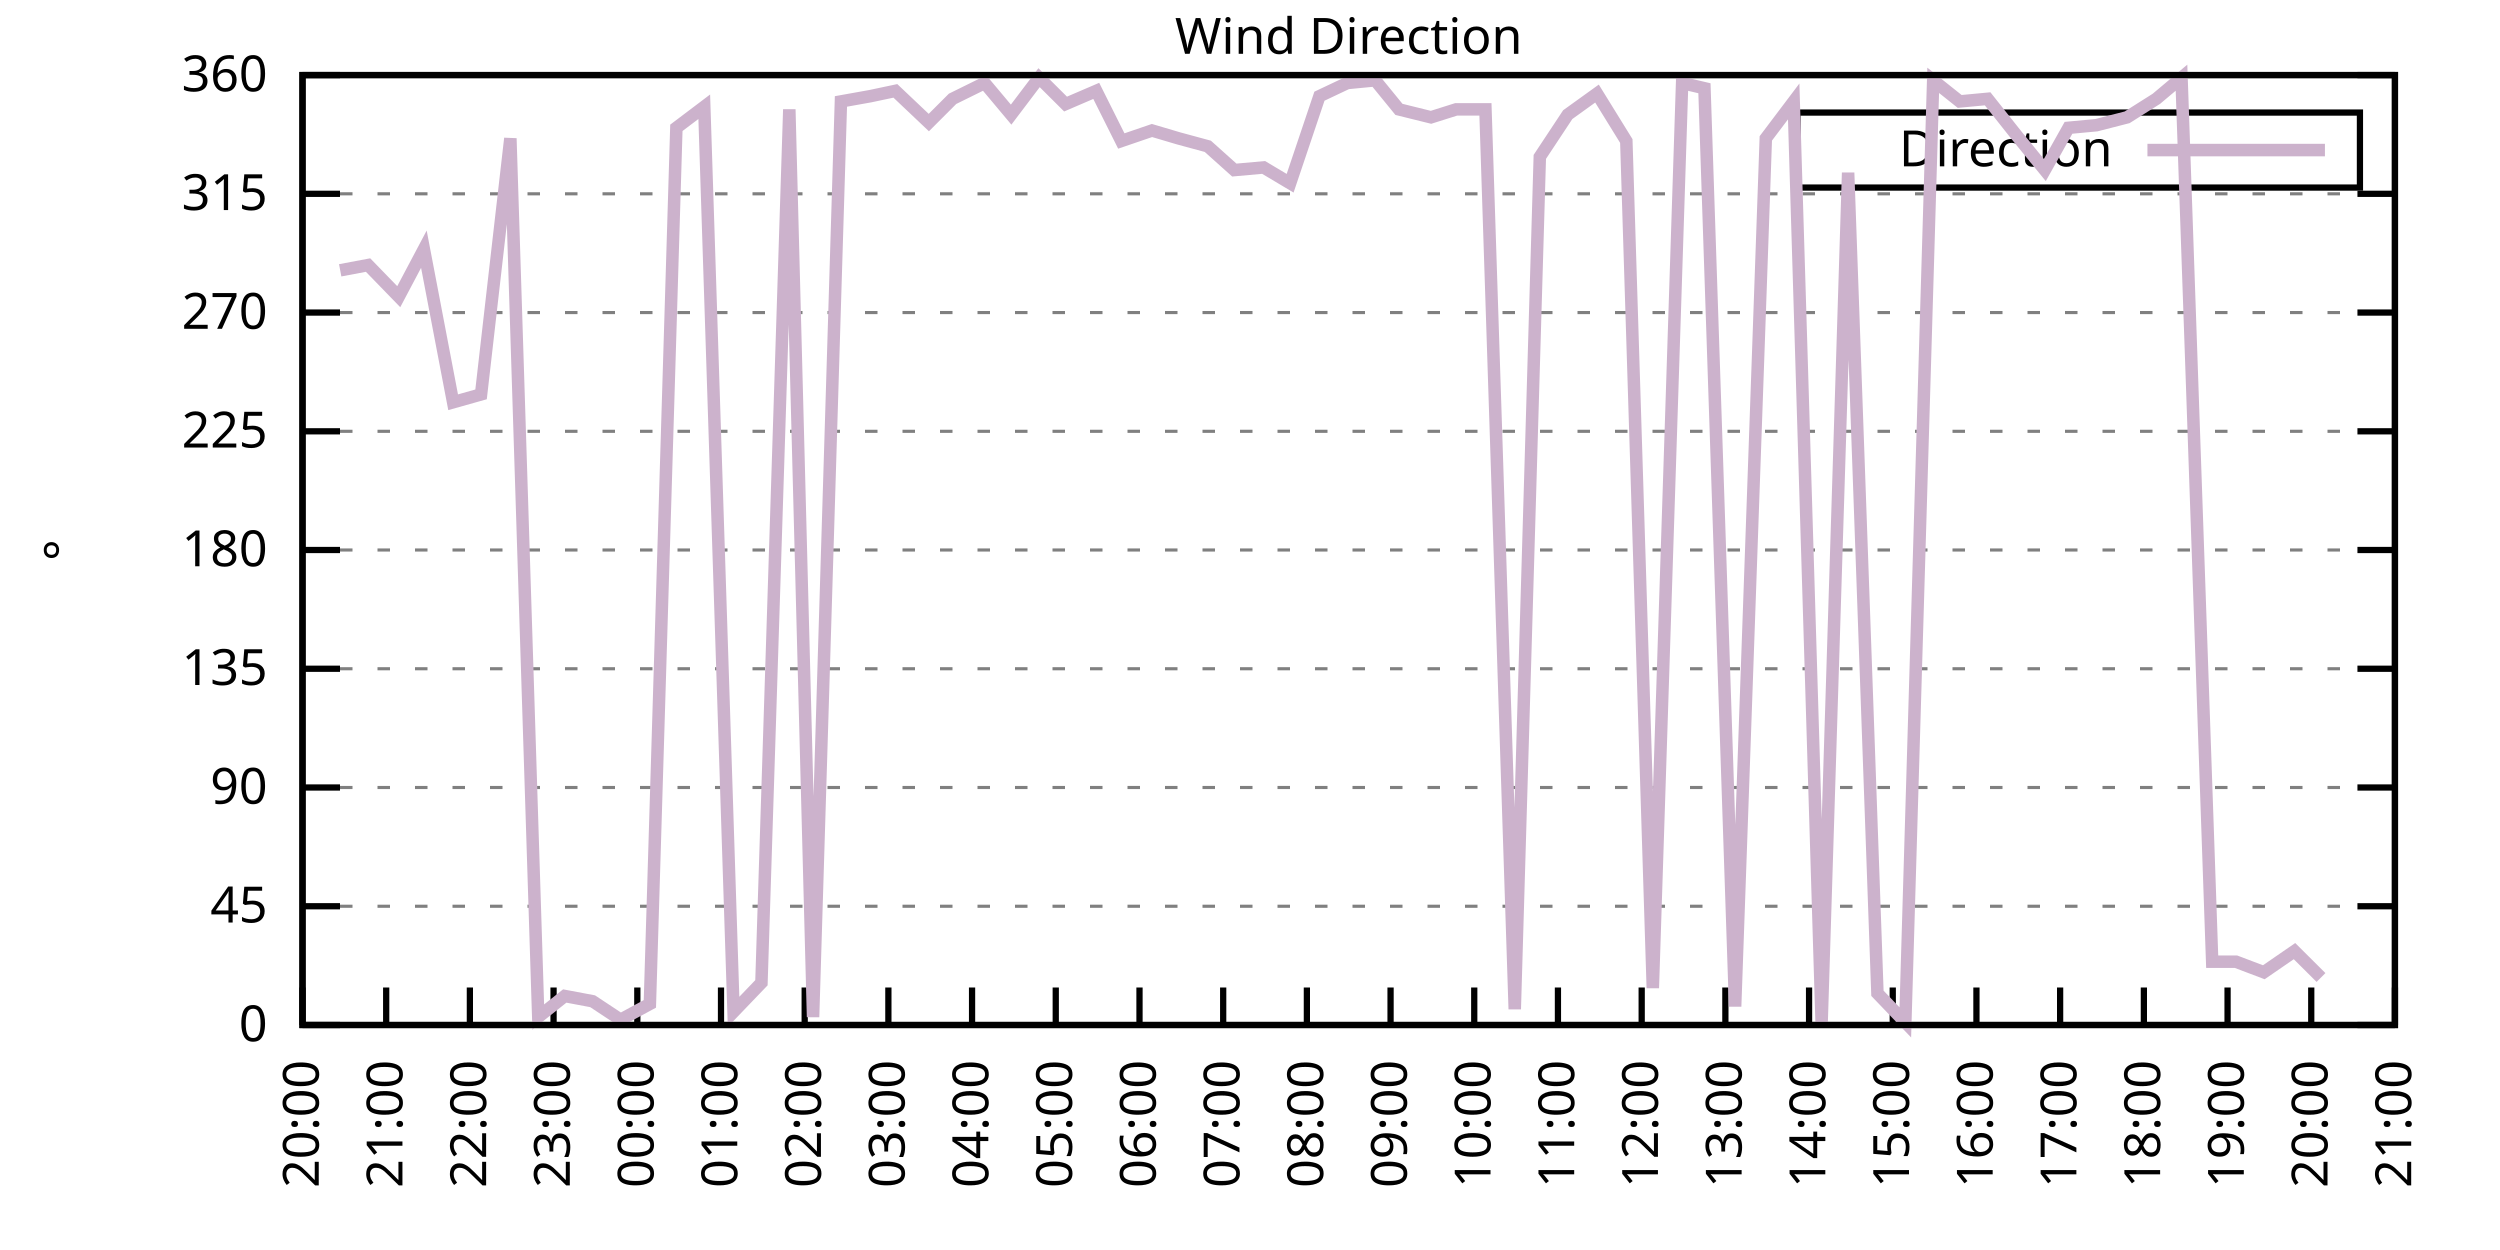
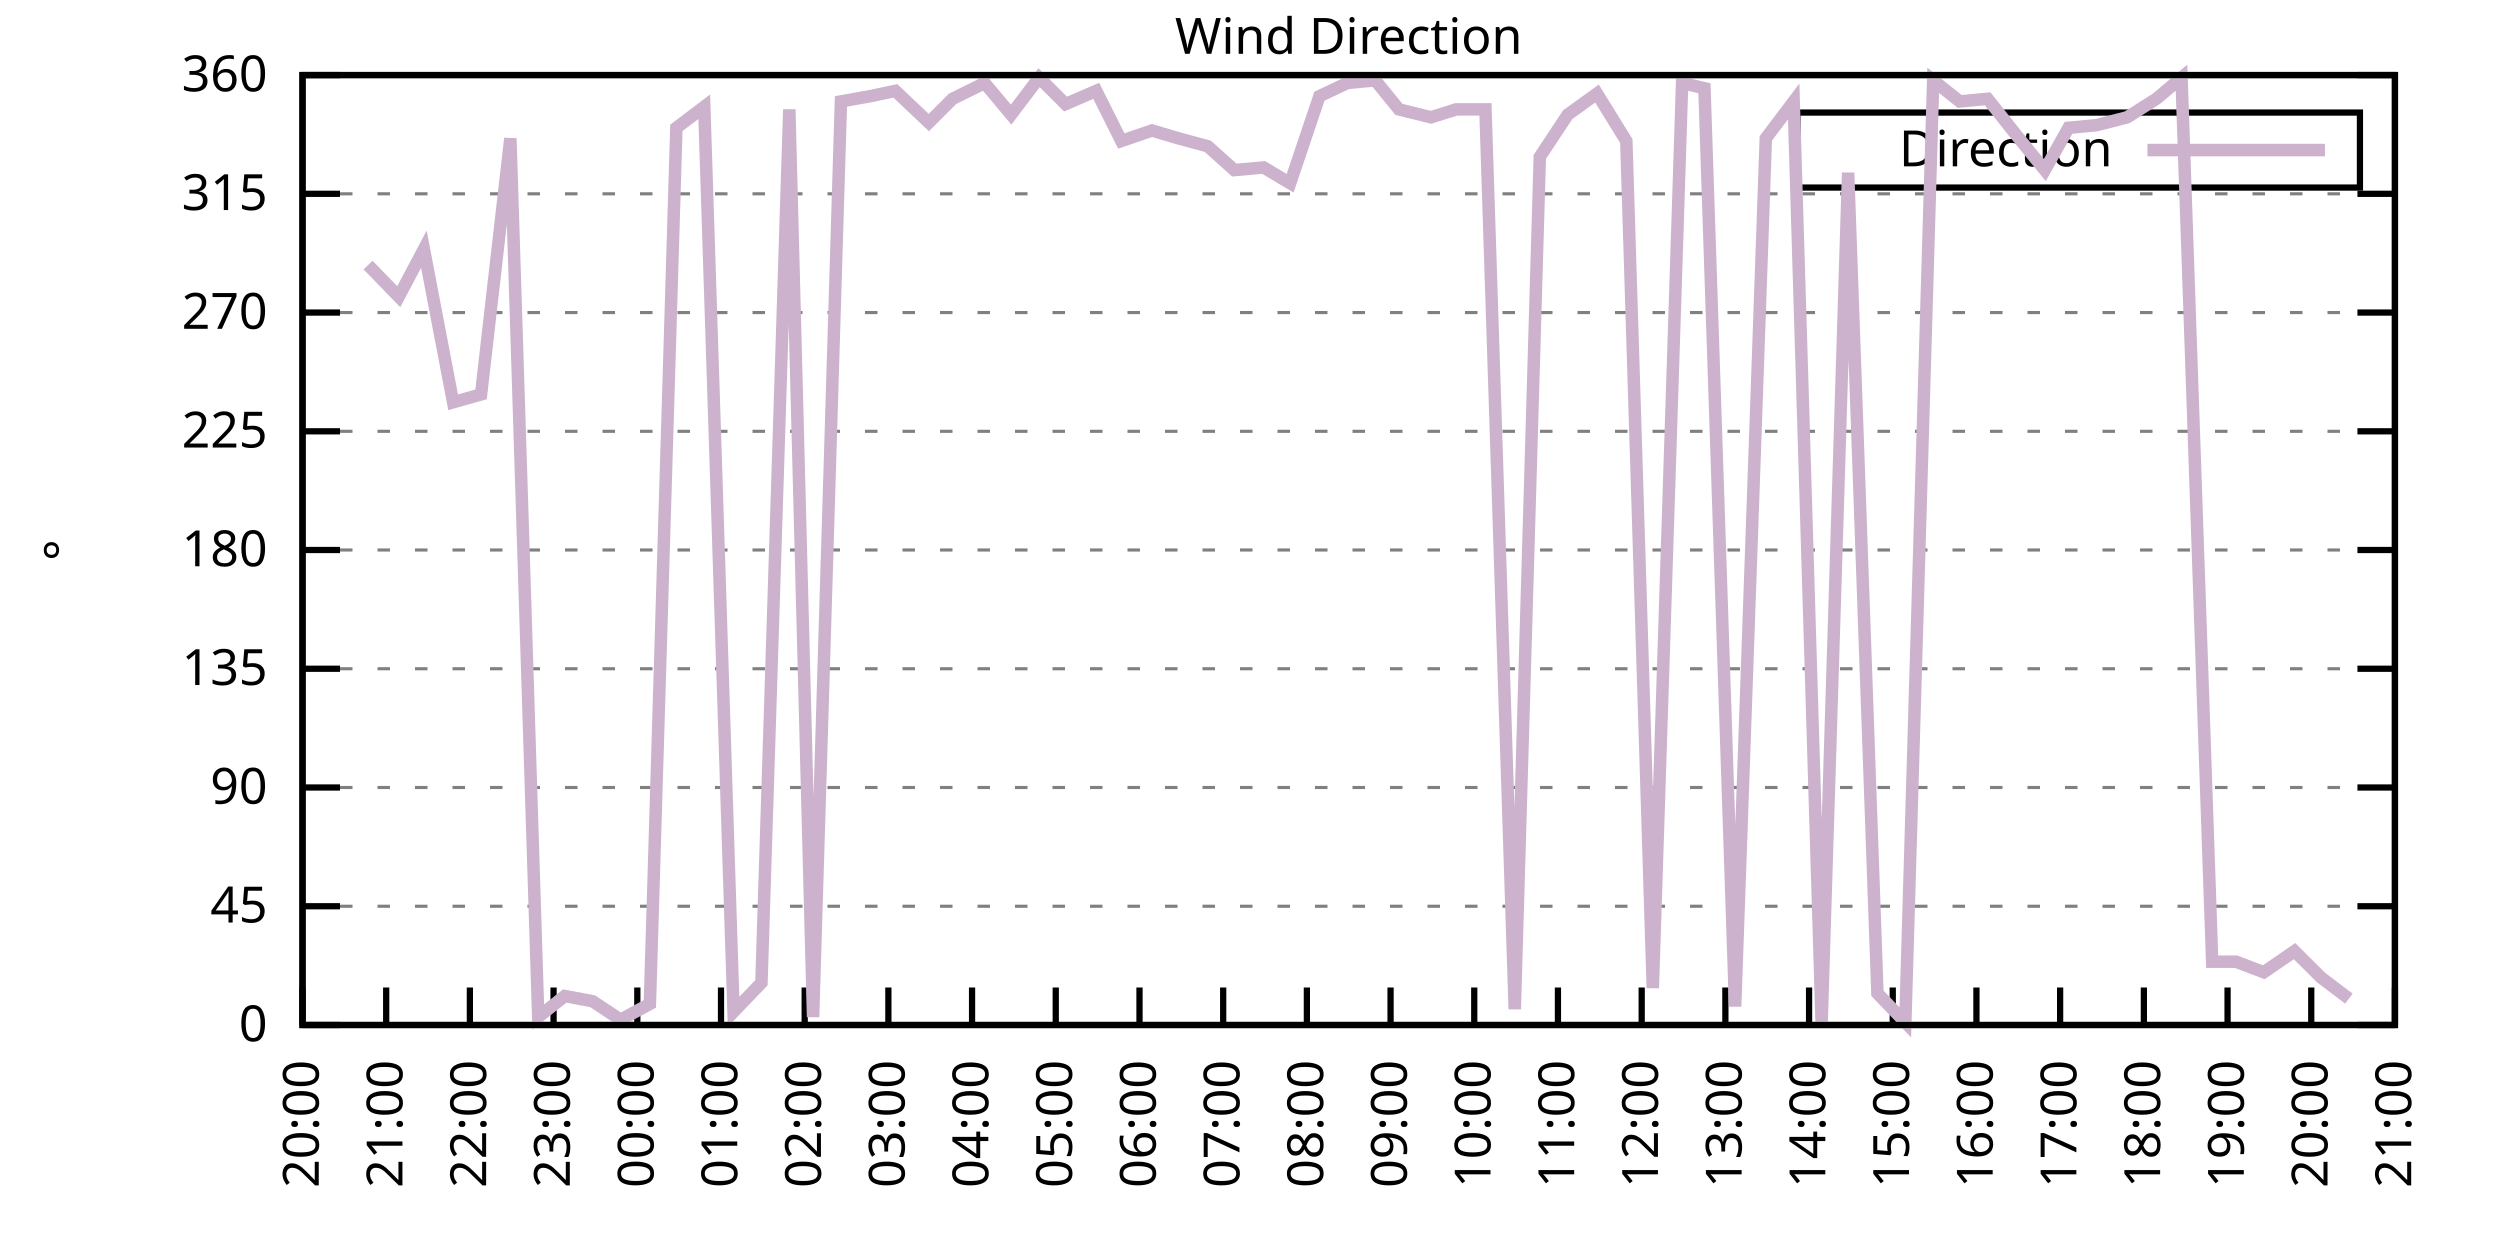
<svg xmlns="http://www.w3.org/2000/svg" xmlns:xlink="http://www.w3.org/1999/xlink" width="400" height="200" viewBox="0 0 400 200">
  <g id="gnuplot_canvas">
    <rect x="0" y="0" width="400" height="200" fill="none" />
    <defs>
      <circle id="gpDot" r="0.5" stroke-width="0.5" stroke="currentColor" />
      <path id="gpPt0" stroke-width="0.333" stroke="currentColor" d="M-1,0 h2 M0,-1 v2" />
      <path id="gpPt1" stroke-width="0.333" stroke="currentColor" d="M-1,-1 L1,1 M1,-1 L-1,1" />
      <path id="gpPt2" stroke-width="0.333" stroke="currentColor" d="M-1,0 L1,0 M0,-1 L0,1 M-1,-1 L1,1 M-1,1 L1,-1" />
      <rect id="gpPt3" stroke-width="0.333" stroke="currentColor" x="-1" y="-1" width="2" height="2" />
      <rect id="gpPt4" stroke-width="0.333" stroke="currentColor" fill="currentColor" x="-1" y="-1" width="2" height="2" />
      <circle id="gpPt5" stroke-width="0.333" stroke="currentColor" cx="0" cy="0" r="1" />
      <use xlink:href="#gpPt5" id="gpPt6" fill="currentColor" stroke="none" />
      <path id="gpPt7" stroke-width="0.333" stroke="currentColor" d="M0,-1.33 L-1.33,0.67 L1.33,0.67 z" />
      <use xlink:href="#gpPt7" id="gpPt8" fill="currentColor" stroke="none" />
      <use xlink:href="#gpPt7" id="gpPt9" stroke="currentColor" transform="rotate(180)" />
      <use xlink:href="#gpPt9" id="gpPt10" fill="currentColor" stroke="none" />
      <use xlink:href="#gpPt3" id="gpPt11" stroke="currentColor" transform="rotate(45)" />
      <use xlink:href="#gpPt11" id="gpPt12" fill="currentColor" stroke="none" />
      <path id="gpPt13" stroke-width="0.333" stroke="currentColor" d="M0,1.330 L1.265,0.411 L0.782,-1.067 L-0.782,-1.076 L-1.265,0.411 z" />
      <use xlink:href="#gpPt13" id="gpPt14" fill="currentColor" stroke="none" />
      <filter id="textbox" filterUnits="objectBoundingBox" x="0" y="0" height="1" width="1">
        <feFlood flood-color="white" flood-opacity="1" result="bgnd" />
        <feComposite in="SourceGraphic" in2="bgnd" operator="atop" />
      </filter>
      <filter id="greybox" filterUnits="objectBoundingBox" x="0" y="0" height="1" width="1">
        <feFlood flood-color="lightgrey" flood-opacity="1" result="grey" />
        <feComposite in="SourceGraphic" in2="grey" operator="atop" />
      </filter>
    </defs>
    <g fill="none" color="white" stroke="currentColor" stroke-width="1.00" stroke-linecap="butt" stroke-linejoin="miter">
</g>
    <g fill="none" color="black" stroke="currentColor" stroke-width="1.00" stroke-linecap="butt" stroke-linejoin="miter">
      <g stroke="none" shape-rendering="crispEdges">
        <polygon fill="rgb(255, 255, 255)" points="48.40,164.00 383.18,164.00 383.18,12.02 48.40,12.02 " />
      </g>
    </g>
    <g fill="none" color="black" stroke="currentColor" stroke-width="1.00" stroke-linecap="butt" stroke-linejoin="miter">
</g>
    <g fill="none" color="black" stroke="black" stroke-width="0.50" stroke-linecap="butt" stroke-linejoin="miter">
</g>
    <g fill="none" color="gray" stroke="currentColor" stroke-width="0.50" stroke-linecap="butt" stroke-linejoin="miter">
      <path stroke="gray" stroke-dasharray="2,4" class="gridline" d="M48.40,164.00 L383.19,164.00  " />
    </g>
    <g fill="none" color="gray" stroke="gray" stroke-width="1.00" stroke-linecap="butt" stroke-linejoin="miter">
</g>
    <g fill="none" color="black" stroke="currentColor" stroke-width="1.00" stroke-linecap="butt" stroke-linejoin="miter">
      <path stroke="black" d="M48.40,164.00 L54.40,164.00 M383.19,164.00 L377.19,164.00  " />
      <g transform="translate(42.80,166.60)" stroke="none" fill="black" font-family="Sans" font-size="8.00" text-anchor="end">
        <text>
          <tspan font-family="Sans"> 0</tspan>
        </text>
      </g>
    </g>
    <g fill="none" color="black" stroke="currentColor" stroke-width="1.00" stroke-linecap="butt" stroke-linejoin="miter">
</g>
    <g fill="none" color="black" stroke="black" stroke-width="0.50" stroke-linecap="butt" stroke-linejoin="miter">
</g>
    <g fill="none" color="gray" stroke="currentColor" stroke-width="0.50" stroke-linecap="butt" stroke-linejoin="miter">
      <path stroke="gray" stroke-dasharray="2,4" class="gridline" d="M48.40,145.00 L383.19,145.00  " />
    </g>
    <g fill="none" color="gray" stroke="gray" stroke-width="1.00" stroke-linecap="butt" stroke-linejoin="miter">
</g>
    <g fill="none" color="black" stroke="currentColor" stroke-width="1.00" stroke-linecap="butt" stroke-linejoin="miter">
      <path stroke="black" d="M48.40,145.00 L54.40,145.00 M383.19,145.00 L377.19,145.00  " />
      <g transform="translate(42.80,147.60)" stroke="none" fill="black" font-family="Sans" font-size="8.00" text-anchor="end">
        <text>
          <tspan font-family="Sans"> 45</tspan>
        </text>
      </g>
    </g>
    <g fill="none" color="black" stroke="currentColor" stroke-width="1.00" stroke-linecap="butt" stroke-linejoin="miter">
</g>
    <g fill="none" color="black" stroke="black" stroke-width="0.50" stroke-linecap="butt" stroke-linejoin="miter">
</g>
    <g fill="none" color="gray" stroke="currentColor" stroke-width="0.50" stroke-linecap="butt" stroke-linejoin="miter">
      <path stroke="gray" stroke-dasharray="2,4" class="gridline" d="M48.40,126.00 L383.19,126.00  " />
    </g>
    <g fill="none" color="gray" stroke="gray" stroke-width="1.00" stroke-linecap="butt" stroke-linejoin="miter">
</g>
    <g fill="none" color="black" stroke="currentColor" stroke-width="1.00" stroke-linecap="butt" stroke-linejoin="miter">
      <path stroke="black" d="M48.40,126.00 L54.40,126.00 M383.19,126.00 L377.19,126.00  " />
      <g transform="translate(42.80,128.60)" stroke="none" fill="black" font-family="Sans" font-size="8.00" text-anchor="end">
        <text>
          <tspan font-family="Sans"> 90</tspan>
        </text>
      </g>
    </g>
    <g fill="none" color="black" stroke="currentColor" stroke-width="1.00" stroke-linecap="butt" stroke-linejoin="miter">
</g>
    <g fill="none" color="black" stroke="black" stroke-width="0.50" stroke-linecap="butt" stroke-linejoin="miter">
</g>
    <g fill="none" color="gray" stroke="currentColor" stroke-width="0.50" stroke-linecap="butt" stroke-linejoin="miter">
      <path stroke="gray" stroke-dasharray="2,4" class="gridline" d="M48.40,107.00 L383.19,107.00  " />
    </g>
    <g fill="none" color="gray" stroke="gray" stroke-width="1.00" stroke-linecap="butt" stroke-linejoin="miter">
</g>
    <g fill="none" color="black" stroke="currentColor" stroke-width="1.00" stroke-linecap="butt" stroke-linejoin="miter">
      <path stroke="black" d="M48.40,107.00 L54.40,107.00 M383.19,107.00 L377.19,107.00  " />
      <g transform="translate(42.80,109.60)" stroke="none" fill="black" font-family="Sans" font-size="8.00" text-anchor="end">
        <text>
          <tspan font-family="Sans"> 135</tspan>
        </text>
      </g>
    </g>
    <g fill="none" color="black" stroke="currentColor" stroke-width="1.00" stroke-linecap="butt" stroke-linejoin="miter">
</g>
    <g fill="none" color="black" stroke="black" stroke-width="0.50" stroke-linecap="butt" stroke-linejoin="miter">
</g>
    <g fill="none" color="gray" stroke="currentColor" stroke-width="0.50" stroke-linecap="butt" stroke-linejoin="miter">
      <path stroke="gray" stroke-dasharray="2,4" class="gridline" d="M48.40,88.00 L383.19,88.00  " />
    </g>
    <g fill="none" color="gray" stroke="gray" stroke-width="1.00" stroke-linecap="butt" stroke-linejoin="miter">
</g>
    <g fill="none" color="black" stroke="currentColor" stroke-width="1.00" stroke-linecap="butt" stroke-linejoin="miter">
      <path stroke="black" d="M48.40,88.00 L54.40,88.00 M383.19,88.00 L377.19,88.00  " />
      <g transform="translate(42.80,90.60)" stroke="none" fill="black" font-family="Sans" font-size="8.00" text-anchor="end">
        <text>
          <tspan font-family="Sans"> 180</tspan>
        </text>
      </g>
    </g>
    <g fill="none" color="black" stroke="currentColor" stroke-width="1.00" stroke-linecap="butt" stroke-linejoin="miter">
</g>
    <g fill="none" color="black" stroke="black" stroke-width="0.50" stroke-linecap="butt" stroke-linejoin="miter">
</g>
    <g fill="none" color="gray" stroke="currentColor" stroke-width="0.50" stroke-linecap="butt" stroke-linejoin="miter">
      <path stroke="gray" stroke-dasharray="2,4" class="gridline" d="M48.40,69.01 L383.19,69.01  " />
    </g>
    <g fill="none" color="gray" stroke="gray" stroke-width="1.00" stroke-linecap="butt" stroke-linejoin="miter">
</g>
    <g fill="none" color="black" stroke="currentColor" stroke-width="1.00" stroke-linecap="butt" stroke-linejoin="miter">
      <path stroke="black" d="M48.40,69.01 L54.40,69.01 M383.19,69.01 L377.19,69.01  " />
      <g transform="translate(42.80,71.61)" stroke="none" fill="black" font-family="Sans" font-size="8.00" text-anchor="end">
        <text>
          <tspan font-family="Sans"> 225</tspan>
        </text>
      </g>
    </g>
    <g fill="none" color="black" stroke="currentColor" stroke-width="1.00" stroke-linecap="butt" stroke-linejoin="miter">
</g>
    <g fill="none" color="black" stroke="black" stroke-width="0.50" stroke-linecap="butt" stroke-linejoin="miter">
</g>
    <g fill="none" color="gray" stroke="currentColor" stroke-width="0.50" stroke-linecap="butt" stroke-linejoin="miter">
      <path stroke="gray" stroke-dasharray="2,4" class="gridline" d="M48.40,50.01 L383.19,50.01  " />
    </g>
    <g fill="none" color="gray" stroke="gray" stroke-width="1.00" stroke-linecap="butt" stroke-linejoin="miter">
</g>
    <g fill="none" color="black" stroke="currentColor" stroke-width="1.00" stroke-linecap="butt" stroke-linejoin="miter">
      <path stroke="black" d="M48.40,50.01 L54.40,50.01 M383.19,50.01 L377.19,50.01  " />
      <g transform="translate(42.80,52.61)" stroke="none" fill="black" font-family="Sans" font-size="8.00" text-anchor="end">
        <text>
          <tspan font-family="Sans"> 270</tspan>
        </text>
      </g>
    </g>
    <g fill="none" color="black" stroke="currentColor" stroke-width="1.00" stroke-linecap="butt" stroke-linejoin="miter">
</g>
    <g fill="none" color="black" stroke="black" stroke-width="0.50" stroke-linecap="butt" stroke-linejoin="miter">
</g>
    <g fill="none" color="gray" stroke="currentColor" stroke-width="0.50" stroke-linecap="butt" stroke-linejoin="miter">
      <path stroke="gray" stroke-dasharray="2,4" class="gridline" d="M48.40,31.01 L383.19,31.01  " />
    </g>
    <g fill="none" color="gray" stroke="gray" stroke-width="1.00" stroke-linecap="butt" stroke-linejoin="miter">
</g>
    <g fill="none" color="black" stroke="currentColor" stroke-width="1.00" stroke-linecap="butt" stroke-linejoin="miter">
      <path stroke="black" d="M48.40,31.01 L54.40,31.01 M383.19,31.01 L377.19,31.01  " />
      <g transform="translate(42.80,33.61)" stroke="none" fill="black" font-family="Sans" font-size="8.00" text-anchor="end">
        <text>
          <tspan font-family="Sans"> 315</tspan>
        </text>
      </g>
    </g>
    <g fill="none" color="black" stroke="currentColor" stroke-width="1.00" stroke-linecap="butt" stroke-linejoin="miter">
</g>
    <g fill="none" color="black" stroke="black" stroke-width="0.50" stroke-linecap="butt" stroke-linejoin="miter">
</g>
    <g fill="none" color="gray" stroke="currentColor" stroke-width="0.50" stroke-linecap="butt" stroke-linejoin="miter">
      <path stroke="gray" stroke-dasharray="2,4" class="gridline" d="M48.40,12.01 L383.19,12.01  " />
    </g>
    <g fill="none" color="gray" stroke="gray" stroke-width="1.00" stroke-linecap="butt" stroke-linejoin="miter">
</g>
    <g fill="none" color="black" stroke="currentColor" stroke-width="1.00" stroke-linecap="butt" stroke-linejoin="miter">
      <path stroke="black" d="M48.40,12.01 L54.40,12.01 M383.19,12.01 L377.19,12.01  " />
      <g transform="translate(42.80,14.61)" stroke="none" fill="black" font-family="Sans" font-size="8.00" text-anchor="end">
        <text>
          <tspan font-family="Sans"> 360</tspan>
        </text>
      </g>
    </g>
    <g fill="none" color="black" stroke="currentColor" stroke-width="1.00" stroke-linecap="butt" stroke-linejoin="miter">
      <path stroke="black" d="M48.40,164.00 L48.40,158.00  " />
      <g transform="translate(51.00,169.60) rotate(270.00)" stroke="none" fill="black" font-family="Sans" font-size="8.00" text-anchor="end">
        <text>
          <tspan font-family="Sans">20:00</tspan>
        </text>
      </g>
    </g>
    <g fill="none" color="black" stroke="currentColor" stroke-width="1.00" stroke-linecap="butt" stroke-linejoin="miter">
      <path stroke="black" d="M61.79,164.00 L61.79,158.00  " />
      <g transform="translate(64.39,169.60) rotate(270.00)" stroke="none" fill="black" font-family="Sans" font-size="8.00" text-anchor="end">
        <text>
          <tspan font-family="Sans">21:00</tspan>
        </text>
      </g>
    </g>
    <g fill="none" color="black" stroke="currentColor" stroke-width="1.00" stroke-linecap="butt" stroke-linejoin="miter">
      <path stroke="black" d="M75.18,164.00 L75.18,158.00  " />
      <g transform="translate(77.78,169.60) rotate(270.00)" stroke="none" fill="black" font-family="Sans" font-size="8.00" text-anchor="end">
        <text>
          <tspan font-family="Sans">22:00</tspan>
        </text>
      </g>
    </g>
    <g fill="none" color="black" stroke="currentColor" stroke-width="1.00" stroke-linecap="butt" stroke-linejoin="miter">
      <path stroke="black" d="M88.57,164.00 L88.57,158.00  " />
      <g transform="translate(91.17,169.60) rotate(270.00)" stroke="none" fill="black" font-family="Sans" font-size="8.00" text-anchor="end">
        <text>
          <tspan font-family="Sans">23:00</tspan>
        </text>
      </g>
    </g>
    <g fill="none" color="black" stroke="currentColor" stroke-width="1.00" stroke-linecap="butt" stroke-linejoin="miter">
      <path stroke="black" d="M101.97,164.00 L101.97,158.00  " />
      <g transform="translate(104.57,169.60) rotate(270.00)" stroke="none" fill="black" font-family="Sans" font-size="8.00" text-anchor="end">
        <text>
          <tspan font-family="Sans">00:00</tspan>
        </text>
      </g>
    </g>
    <g fill="none" color="black" stroke="currentColor" stroke-width="1.00" stroke-linecap="butt" stroke-linejoin="miter">
      <path stroke="black" d="M115.36,164.00 L115.36,158.00  " />
      <g transform="translate(117.96,169.60) rotate(270.00)" stroke="none" fill="black" font-family="Sans" font-size="8.00" text-anchor="end">
        <text>
          <tspan font-family="Sans">01:00</tspan>
        </text>
      </g>
    </g>
    <g fill="none" color="black" stroke="currentColor" stroke-width="1.00" stroke-linecap="butt" stroke-linejoin="miter">
      <path stroke="black" d="M128.75,164.00 L128.75,158.00  " />
      <g transform="translate(131.35,169.60) rotate(270.00)" stroke="none" fill="black" font-family="Sans" font-size="8.00" text-anchor="end">
        <text>
          <tspan font-family="Sans">02:00</tspan>
        </text>
      </g>
    </g>
    <g fill="none" color="black" stroke="currentColor" stroke-width="1.00" stroke-linecap="butt" stroke-linejoin="miter">
      <path stroke="black" d="M142.14,164.00 L142.14,158.00  " />
      <g transform="translate(144.74,169.60) rotate(270.00)" stroke="none" fill="black" font-family="Sans" font-size="8.00" text-anchor="end">
        <text>
          <tspan font-family="Sans">03:00</tspan>
        </text>
      </g>
    </g>
    <g fill="none" color="black" stroke="currentColor" stroke-width="1.00" stroke-linecap="butt" stroke-linejoin="miter">
      <path stroke="black" d="M155.53,164.00 L155.53,158.00  " />
      <g transform="translate(158.13,169.60) rotate(270.00)" stroke="none" fill="black" font-family="Sans" font-size="8.00" text-anchor="end">
        <text>
          <tspan font-family="Sans">04:00</tspan>
        </text>
      </g>
    </g>
    <g fill="none" color="black" stroke="currentColor" stroke-width="1.00" stroke-linecap="butt" stroke-linejoin="miter">
      <path stroke="black" d="M168.92,164.00 L168.92,158.00  " />
      <g transform="translate(171.52,169.60) rotate(270.00)" stroke="none" fill="black" font-family="Sans" font-size="8.00" text-anchor="end">
        <text>
          <tspan font-family="Sans">05:00</tspan>
        </text>
      </g>
    </g>
    <g fill="none" color="black" stroke="currentColor" stroke-width="1.00" stroke-linecap="butt" stroke-linejoin="miter">
      <path stroke="black" d="M182.32,164.00 L182.32,158.00  " />
      <g transform="translate(184.92,169.60) rotate(270.00)" stroke="none" fill="black" font-family="Sans" font-size="8.00" text-anchor="end">
        <text>
          <tspan font-family="Sans">06:00</tspan>
        </text>
      </g>
    </g>
    <g fill="none" color="black" stroke="currentColor" stroke-width="1.00" stroke-linecap="butt" stroke-linejoin="miter">
      <path stroke="black" d="M195.71,164.00 L195.71,158.00  " />
      <g transform="translate(198.31,169.60) rotate(270.00)" stroke="none" fill="black" font-family="Sans" font-size="8.00" text-anchor="end">
        <text>
          <tspan font-family="Sans">07:00</tspan>
        </text>
      </g>
    </g>
    <g fill="none" color="black" stroke="currentColor" stroke-width="1.00" stroke-linecap="butt" stroke-linejoin="miter">
      <path stroke="black" d="M209.10,164.00 L209.10,158.00  " />
      <g transform="translate(211.70,169.60) rotate(270.00)" stroke="none" fill="black" font-family="Sans" font-size="8.00" text-anchor="end">
        <text>
          <tspan font-family="Sans">08:00</tspan>
        </text>
      </g>
    </g>
    <g fill="none" color="black" stroke="currentColor" stroke-width="1.00" stroke-linecap="butt" stroke-linejoin="miter">
      <path stroke="black" d="M222.49,164.00 L222.49,158.00  " />
      <g transform="translate(225.09,169.60) rotate(270.00)" stroke="none" fill="black" font-family="Sans" font-size="8.00" text-anchor="end">
        <text>
          <tspan font-family="Sans">09:00</tspan>
        </text>
      </g>
    </g>
    <g fill="none" color="black" stroke="currentColor" stroke-width="1.00" stroke-linecap="butt" stroke-linejoin="miter">
      <path stroke="black" d="M235.88,164.00 L235.88,158.00  " />
      <g transform="translate(238.48,169.60) rotate(270.00)" stroke="none" fill="black" font-family="Sans" font-size="8.00" text-anchor="end">
        <text>
          <tspan font-family="Sans">10:00</tspan>
        </text>
      </g>
    </g>
    <g fill="none" color="black" stroke="currentColor" stroke-width="1.00" stroke-linecap="butt" stroke-linejoin="miter">
      <path stroke="black" d="M249.27,164.00 L249.27,158.00  " />
      <g transform="translate(251.87,169.60) rotate(270.00)" stroke="none" fill="black" font-family="Sans" font-size="8.00" text-anchor="end">
        <text>
          <tspan font-family="Sans">11:00</tspan>
        </text>
      </g>
    </g>
    <g fill="none" color="black" stroke="currentColor" stroke-width="1.00" stroke-linecap="butt" stroke-linejoin="miter">
      <path stroke="black" d="M262.67,164.00 L262.67,158.00  " />
      <g transform="translate(265.27,169.60) rotate(270.00)" stroke="none" fill="black" font-family="Sans" font-size="8.00" text-anchor="end">
        <text>
          <tspan font-family="Sans">12:00</tspan>
        </text>
      </g>
    </g>
    <g fill="none" color="black" stroke="currentColor" stroke-width="1.00" stroke-linecap="butt" stroke-linejoin="miter">
      <path stroke="black" d="M276.06,164.00 L276.06,158.00  " />
      <g transform="translate(278.66,169.60) rotate(270.00)" stroke="none" fill="black" font-family="Sans" font-size="8.00" text-anchor="end">
        <text>
          <tspan font-family="Sans">13:00</tspan>
        </text>
      </g>
    </g>
    <g fill="none" color="black" stroke="currentColor" stroke-width="1.00" stroke-linecap="butt" stroke-linejoin="miter">
      <path stroke="black" d="M289.45,164.00 L289.45,158.00  " />
      <g transform="translate(292.05,169.60) rotate(270.00)" stroke="none" fill="black" font-family="Sans" font-size="8.00" text-anchor="end">
        <text>
          <tspan font-family="Sans">14:00</tspan>
        </text>
      </g>
    </g>
    <g fill="none" color="black" stroke="currentColor" stroke-width="1.00" stroke-linecap="butt" stroke-linejoin="miter">
      <path stroke="black" d="M302.84,164.00 L302.84,158.00  " />
      <g transform="translate(305.44,169.60) rotate(270.00)" stroke="none" fill="black" font-family="Sans" font-size="8.00" text-anchor="end">
        <text>
          <tspan font-family="Sans">15:00</tspan>
        </text>
      </g>
    </g>
    <g fill="none" color="black" stroke="currentColor" stroke-width="1.00" stroke-linecap="butt" stroke-linejoin="miter">
      <path stroke="black" d="M316.23,164.00 L316.23,158.00  " />
      <g transform="translate(318.83,169.60) rotate(270.00)" stroke="none" fill="black" font-family="Sans" font-size="8.00" text-anchor="end">
        <text>
          <tspan font-family="Sans">16:00</tspan>
        </text>
      </g>
    </g>
    <g fill="none" color="black" stroke="currentColor" stroke-width="1.00" stroke-linecap="butt" stroke-linejoin="miter">
      <path stroke="black" d="M329.62,164.00 L329.62,158.00  " />
      <g transform="translate(332.22,169.60) rotate(270.00)" stroke="none" fill="black" font-family="Sans" font-size="8.00" text-anchor="end">
        <text>
          <tspan font-family="Sans">17:00</tspan>
        </text>
      </g>
    </g>
    <g fill="none" color="black" stroke="currentColor" stroke-width="1.00" stroke-linecap="butt" stroke-linejoin="miter">
      <path stroke="black" d="M343.02,164.00 L343.02,158.00  " />
      <g transform="translate(345.62,169.60) rotate(270.00)" stroke="none" fill="black" font-family="Sans" font-size="8.00" text-anchor="end">
        <text>
          <tspan font-family="Sans">18:00</tspan>
        </text>
      </g>
    </g>
    <g fill="none" color="black" stroke="currentColor" stroke-width="1.00" stroke-linecap="butt" stroke-linejoin="miter">
      <path stroke="black" d="M356.41,164.00 L356.41,158.00  " />
      <g transform="translate(359.01,169.60) rotate(270.00)" stroke="none" fill="black" font-family="Sans" font-size="8.00" text-anchor="end">
        <text>
          <tspan font-family="Sans">19:00</tspan>
        </text>
      </g>
    </g>
    <g fill="none" color="black" stroke="currentColor" stroke-width="1.00" stroke-linecap="butt" stroke-linejoin="miter">
      <path stroke="black" d="M369.80,164.00 L369.80,158.00  " />
      <g transform="translate(372.40,169.60) rotate(270.00)" stroke="none" fill="black" font-family="Sans" font-size="8.00" text-anchor="end">
        <text>
          <tspan font-family="Sans">20:00</tspan>
        </text>
      </g>
    </g>
    <g fill="none" color="black" stroke="currentColor" stroke-width="1.00" stroke-linecap="butt" stroke-linejoin="miter">
      <path stroke="black" d="M383.19,164.00 L383.19,158.00  " />
      <g transform="translate(385.79,169.60) rotate(270.00)" stroke="none" fill="black" font-family="Sans" font-size="8.00" text-anchor="end">
        <text>
          <tspan font-family="Sans">21:00</tspan>
        </text>
      </g>
    </g>
    <g fill="none" color="black" stroke="currentColor" stroke-width="1.00" stroke-linecap="butt" stroke-linejoin="miter">
</g>
    <g fill="none" color="black" stroke="currentColor" stroke-width="1.00" stroke-linecap="butt" stroke-linejoin="miter">
      <path stroke="black" d="M48.40,12.01 L48.40,164.00 L383.19,164.00 L383.19,12.01 L48.40,12.01 Z  " />
    </g>
    <g fill="none" color="black" stroke="currentColor" stroke-width="1.00" stroke-linecap="butt" stroke-linejoin="miter">
</g>
    <g fill="none" color="black" stroke="currentColor" stroke-width="1.00" stroke-linecap="butt" stroke-linejoin="miter">
      <path stroke="black" d="M287.59,30.01 L287.59,18.01 L377.59,18.01 L377.59,30.01 L287.59,30.01 Z  " />
    </g>
    <g id="Wind_direction_plot_1">
      <g fill="none" color="white" stroke="black" stroke-width="2.00" stroke-linecap="butt" stroke-linejoin="miter">
</g>
      <g fill="none" color="black" stroke="currentColor" stroke-width="2.00" stroke-linecap="butt" stroke-linejoin="miter">
        <g transform="translate(337.99,26.61)" stroke="none" fill="black" font-family="Sans" font-size="8.00" text-anchor="end">
          <text>
            <tspan font-family="Sans">Direction</tspan>
          </text>
        </g>
      </g>
      <g fill="none" color="black" stroke="currentColor" stroke-width="2.00" stroke-linecap="butt" stroke-linejoin="miter">
-         <path stroke="rgb(204, 178, 204)" d="M343.59,24.01 L371.99,24.01 M54.43,43.25 L58.89,42.41 L63.80,47.47 L67.82,39.87 L72.50,64.36 L76.97,63.10   L81.66,22.14 L86.12,162.73 L90.36,159.36 L94.82,160.20 L99.29,163.16 L103.98,160.62 L108.22,20.45 L112.68,17.08   L117.37,161.89 L121.83,157.24 L126.29,17.50 L130.09,162.73 L134.55,16.23 L139.24,15.39 L143.26,14.54 L148.61,19.61   L152.41,15.81 L157.54,13.28 L161.78,18.34 L166.25,12.43 L170.49,16.65 L175.40,14.54 L179.41,22.56 L184.32,20.88   L188.57,22.14 L193.25,23.41 L197.49,27.21 L202.18,26.79 L206.42,29.32 L211.11,15.39 L215.57,13.28 L220.04,12.85   L223.83,17.50 L228.96,18.77 L232.98,17.50 L237.67,17.50 L242.36,161.47 L246.37,25.10 L250.84,18.34 L255.52,14.97   L260.21,22.56 L264.45,158.09 L269.14,13.28 L272.71,14.12 L277.62,161.04 L282.53,22.14 L286.99,16.23 L291.46,163.58   L295.70,27.63 L300.39,158.93 L304.85,163.58 L309.31,12.85 L313.55,16.23 L318.02,15.81 L322.70,21.72 L327.17,27.21   L330.96,20.45 L335.43,20.03 L340.34,18.77 L345.02,15.81 L349.04,12.43 L353.95,153.87 L357.75,153.87 L362.21,155.56   L367.12,152.18 L371.36,156.40  " />
+         <path stroke="rgb(204, 178, 204)" d="M343.59,24.01 L371.99,24.01 M58.89,42.41 L63.80,47.47 L67.82,39.87 L72.50,64.36 L76.97,63.10 L81.66,22.14   L86.12,162.73 L90.36,159.36 L94.82,160.20 L99.29,163.16 L103.98,160.62 L108.22,20.45 L112.68,17.08 L117.37,161.89   L121.83,157.24 L126.29,17.50 L130.09,162.73 L134.55,16.23 L139.24,15.39 L143.26,14.54 L148.61,19.61 L152.41,15.81   L157.54,13.28 L161.78,18.34 L166.25,12.43 L170.49,16.65 L175.40,14.54 L179.41,22.56 L184.32,20.88 L188.57,22.14   L193.25,23.41 L197.49,27.21 L202.18,26.79 L206.42,29.32 L211.11,15.39 L215.57,13.28 L220.04,12.85 L223.83,17.50   L228.96,18.77 L232.98,17.50 L237.67,17.50 L242.36,161.47 L246.37,25.10 L250.84,18.34 L255.52,14.97 L260.21,22.56   L264.45,158.09 L269.14,13.28 L272.71,14.12 L277.62,161.04 L282.53,22.14 L286.99,16.23 L291.46,163.58 L295.70,27.63   L300.39,158.93 L304.85,163.58 L309.31,12.85 L313.55,16.23 L318.02,15.81 L322.70,21.72 L327.17,27.21 L330.96,20.45   L335.43,20.03 L340.34,18.77 L345.02,15.81 L349.04,12.43 L353.95,153.87 L357.75,153.87 L362.21,155.56 L367.12,152.18   L371.36,156.40 L375.82,159.78  " />
      </g>
    </g>
    <g fill="none" color="black" stroke="currentColor" stroke-width="2.00" stroke-linecap="butt" stroke-linejoin="miter">
</g>
    <g fill="none" color="black" stroke="black" stroke-width="1.00" stroke-linecap="butt" stroke-linejoin="miter">
</g>
    <g fill="none" color="black" stroke="currentColor" stroke-width="1.00" stroke-linecap="butt" stroke-linejoin="miter">
      <path stroke="black" d="M48.40,12.01 L48.40,164.00 L383.19,164.00 L383.19,12.01 L48.40,12.01 Z  " />
      <g transform="translate(12.80,88.01) rotate(270.00)" stroke="none" fill="black" font-family="Sans" font-size="8.00" text-anchor="middle">
        <text>
          <tspan font-family="Sans">°</tspan>
        </text>
      </g>
    </g>
    <g fill="none" color="black" stroke="currentColor" stroke-width="1.00" stroke-linecap="butt" stroke-linejoin="miter">
</g>
    <g fill="none" color="black" stroke="currentColor" stroke-width="1.00" stroke-linecap="butt" stroke-linejoin="miter">
      <g transform="translate(215.79,8.61)" stroke="none" fill="black" font-family="Sans" font-size="8.00" text-anchor="middle">
        <text>
          <tspan font-family="Sans">Wind Direction</tspan>
        </text>
      </g>
    </g>
    <g fill="none" color="black" stroke="currentColor" stroke-width="1.00" stroke-linecap="butt" stroke-linejoin="miter">
</g>
  </g>
</svg>
